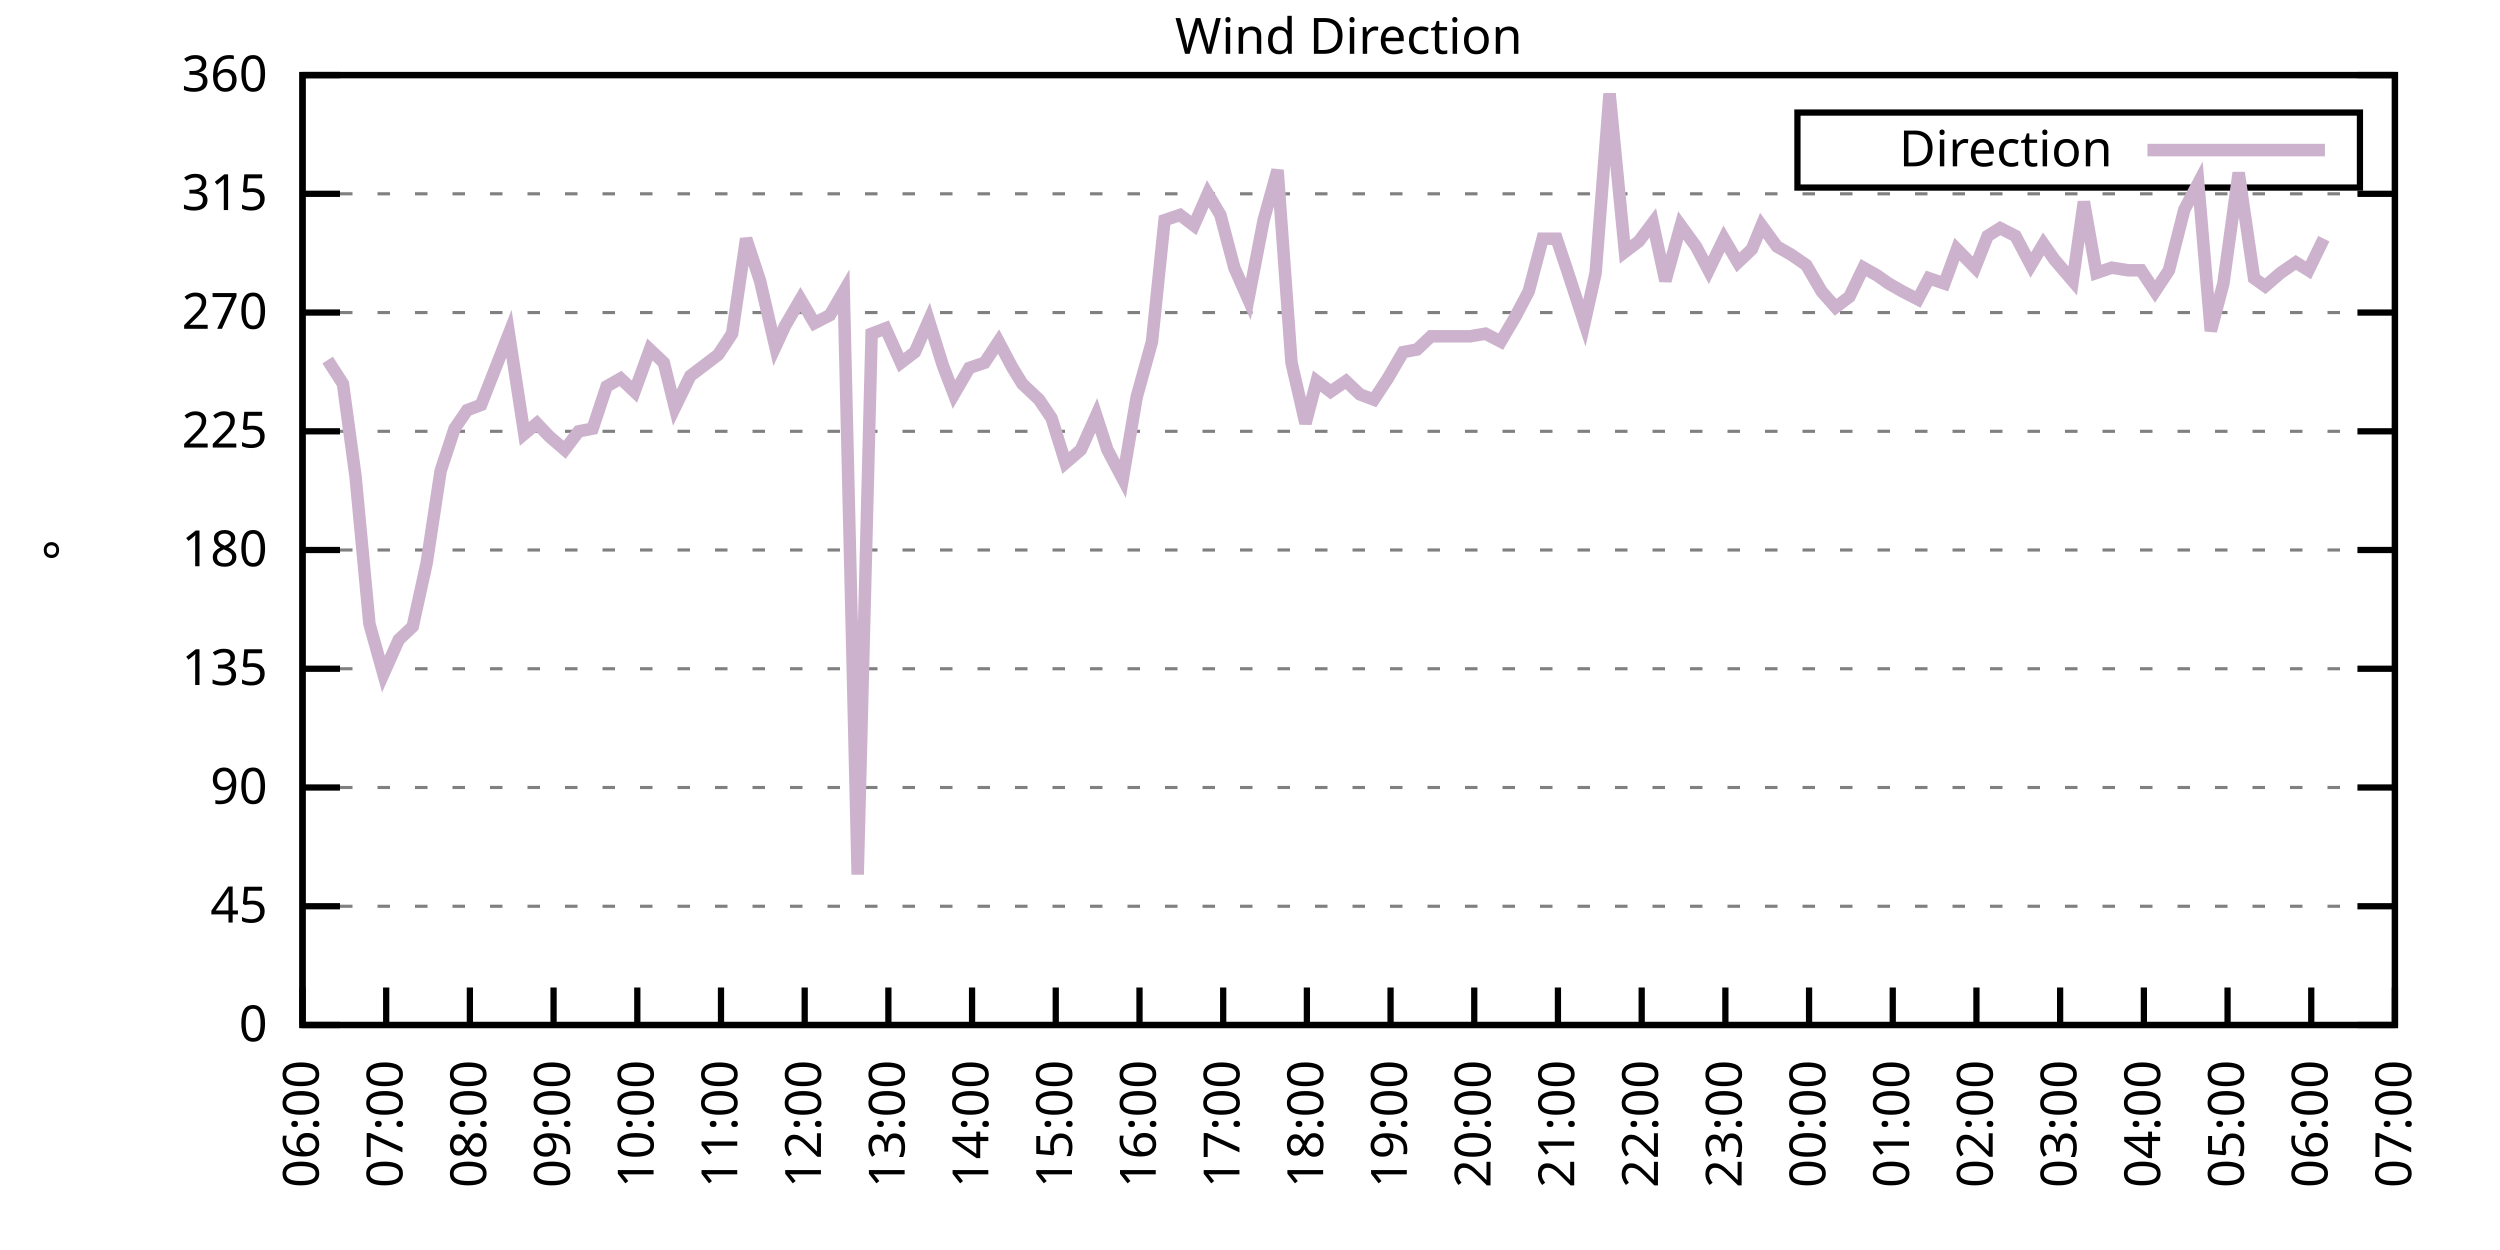
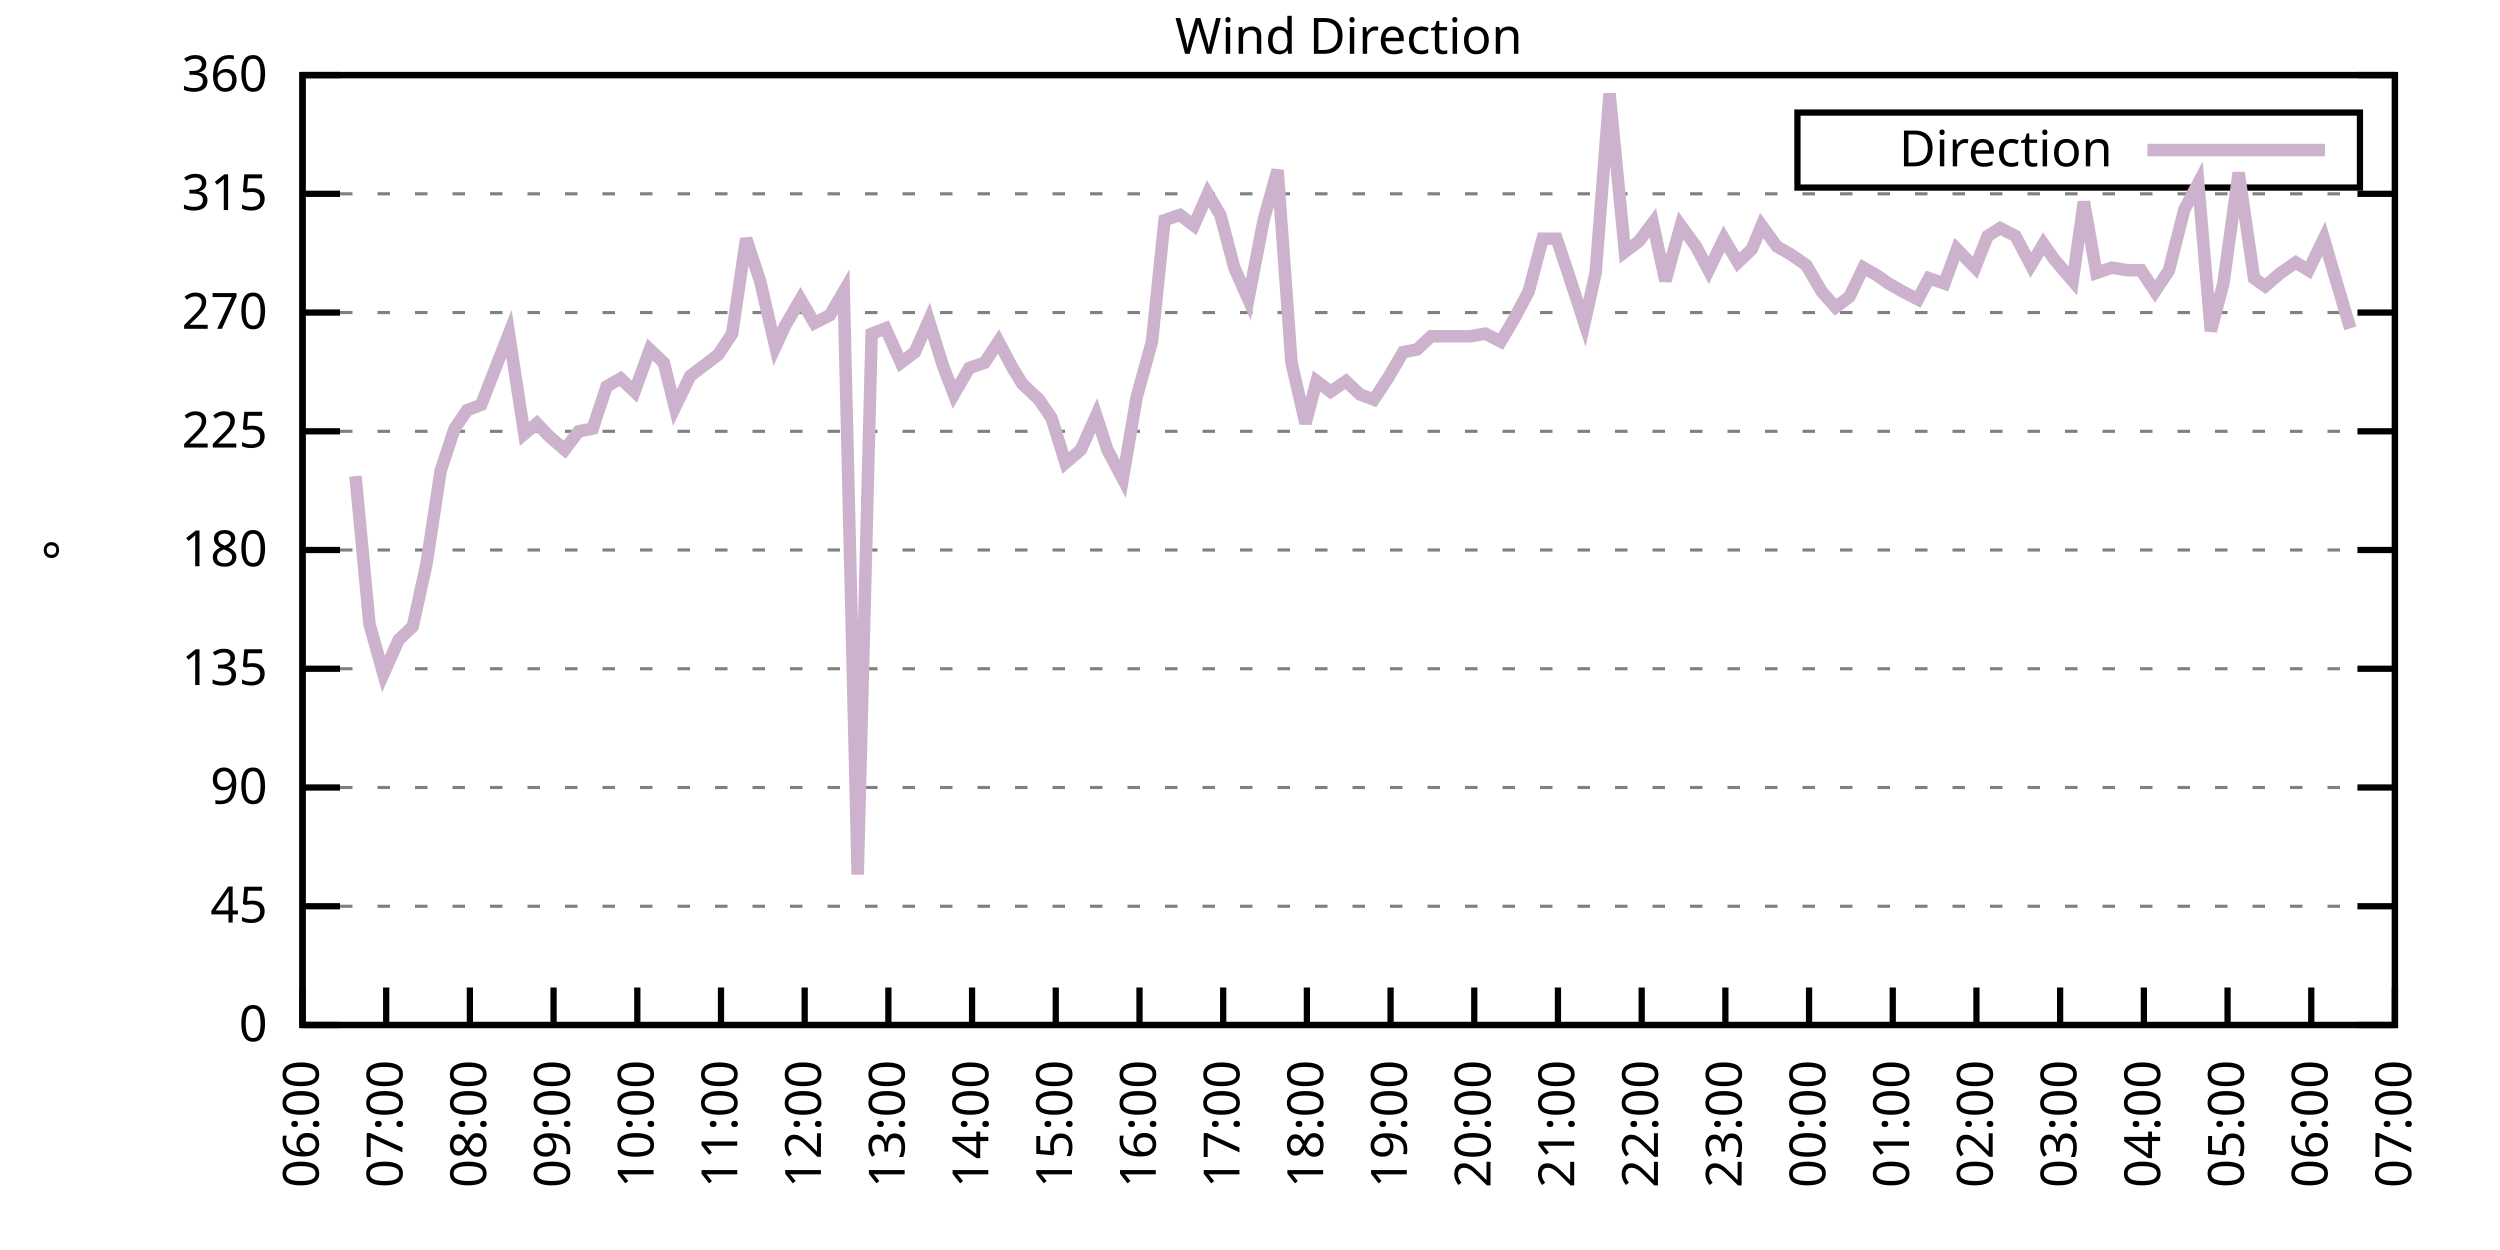
<svg xmlns="http://www.w3.org/2000/svg" xmlns:xlink="http://www.w3.org/1999/xlink" width="400" height="200" viewBox="0 0 400 200">
  <g id="gnuplot_canvas">
    <rect x="0" y="0" width="400" height="200" fill="none" />
    <defs>
      <circle id="gpDot" r="0.5" stroke-width="0.5" stroke="currentColor" />
      <path id="gpPt0" stroke-width="0.333" stroke="currentColor" d="M-1,0 h2 M0,-1 v2" />
      <path id="gpPt1" stroke-width="0.333" stroke="currentColor" d="M-1,-1 L1,1 M1,-1 L-1,1" />
      <path id="gpPt2" stroke-width="0.333" stroke="currentColor" d="M-1,0 L1,0 M0,-1 L0,1 M-1,-1 L1,1 M-1,1 L1,-1" />
      <rect id="gpPt3" stroke-width="0.333" stroke="currentColor" x="-1" y="-1" width="2" height="2" />
      <rect id="gpPt4" stroke-width="0.333" stroke="currentColor" fill="currentColor" x="-1" y="-1" width="2" height="2" />
      <circle id="gpPt5" stroke-width="0.333" stroke="currentColor" cx="0" cy="0" r="1" />
      <use xlink:href="#gpPt5" id="gpPt6" fill="currentColor" stroke="none" />
      <path id="gpPt7" stroke-width="0.333" stroke="currentColor" d="M0,-1.33 L-1.33,0.67 L1.33,0.67 z" />
      <use xlink:href="#gpPt7" id="gpPt8" fill="currentColor" stroke="none" />
      <use xlink:href="#gpPt7" id="gpPt9" stroke="currentColor" transform="rotate(180)" />
      <use xlink:href="#gpPt9" id="gpPt10" fill="currentColor" stroke="none" />
      <use xlink:href="#gpPt3" id="gpPt11" stroke="currentColor" transform="rotate(45)" />
      <use xlink:href="#gpPt11" id="gpPt12" fill="currentColor" stroke="none" />
      <path id="gpPt13" stroke-width="0.333" stroke="currentColor" d="M0,1.330 L1.265,0.411 L0.782,-1.067 L-0.782,-1.076 L-1.265,0.411 z" />
      <use xlink:href="#gpPt13" id="gpPt14" fill="currentColor" stroke="none" />
      <filter id="textbox" filterUnits="objectBoundingBox" x="0" y="0" height="1" width="1">
        <feFlood flood-color="white" flood-opacity="1" result="bgnd" />
        <feComposite in="SourceGraphic" in2="bgnd" operator="atop" />
      </filter>
      <filter id="greybox" filterUnits="objectBoundingBox" x="0" y="0" height="1" width="1">
        <feFlood flood-color="lightgrey" flood-opacity="1" result="grey" />
        <feComposite in="SourceGraphic" in2="grey" operator="atop" />
      </filter>
    </defs>
    <g fill="none" color="white" stroke="currentColor" stroke-width="1.00" stroke-linecap="butt" stroke-linejoin="miter">
</g>
    <g fill="none" color="black" stroke="currentColor" stroke-width="1.00" stroke-linecap="butt" stroke-linejoin="miter">
      <g stroke="none" shape-rendering="crispEdges">
        <polygon fill="rgb(255, 255, 255)" points="48.40,164.00 383.18,164.00 383.18,12.02 48.40,12.02 " />
      </g>
    </g>
    <g fill="none" color="black" stroke="currentColor" stroke-width="1.00" stroke-linecap="butt" stroke-linejoin="miter">
</g>
    <g fill="none" color="black" stroke="black" stroke-width="0.50" stroke-linecap="butt" stroke-linejoin="miter">
</g>
    <g fill="none" color="gray" stroke="currentColor" stroke-width="0.50" stroke-linecap="butt" stroke-linejoin="miter">
      <path stroke="gray" stroke-dasharray="2,4" class="gridline" d="M48.40,164.00 L383.19,164.00  " />
    </g>
    <g fill="none" color="gray" stroke="gray" stroke-width="1.00" stroke-linecap="butt" stroke-linejoin="miter">
</g>
    <g fill="none" color="black" stroke="currentColor" stroke-width="1.00" stroke-linecap="butt" stroke-linejoin="miter">
      <path stroke="black" d="M48.40,164.00 L54.40,164.00 M383.19,164.00 L377.19,164.00  " />
      <g transform="translate(42.80,166.60)" stroke="none" fill="black" font-family="Sans" font-size="8.00" text-anchor="end">
        <text>
          <tspan font-family="Sans"> 0</tspan>
        </text>
      </g>
    </g>
    <g fill="none" color="black" stroke="currentColor" stroke-width="1.00" stroke-linecap="butt" stroke-linejoin="miter">
</g>
    <g fill="none" color="black" stroke="black" stroke-width="0.50" stroke-linecap="butt" stroke-linejoin="miter">
</g>
    <g fill="none" color="gray" stroke="currentColor" stroke-width="0.50" stroke-linecap="butt" stroke-linejoin="miter">
      <path stroke="gray" stroke-dasharray="2,4" class="gridline" d="M48.40,145.00 L383.19,145.00  " />
    </g>
    <g fill="none" color="gray" stroke="gray" stroke-width="1.00" stroke-linecap="butt" stroke-linejoin="miter">
</g>
    <g fill="none" color="black" stroke="currentColor" stroke-width="1.00" stroke-linecap="butt" stroke-linejoin="miter">
      <path stroke="black" d="M48.40,145.00 L54.40,145.00 M383.19,145.00 L377.19,145.00  " />
      <g transform="translate(42.80,147.60)" stroke="none" fill="black" font-family="Sans" font-size="8.00" text-anchor="end">
        <text>
          <tspan font-family="Sans"> 45</tspan>
        </text>
      </g>
    </g>
    <g fill="none" color="black" stroke="currentColor" stroke-width="1.00" stroke-linecap="butt" stroke-linejoin="miter">
</g>
    <g fill="none" color="black" stroke="black" stroke-width="0.50" stroke-linecap="butt" stroke-linejoin="miter">
</g>
    <g fill="none" color="gray" stroke="currentColor" stroke-width="0.50" stroke-linecap="butt" stroke-linejoin="miter">
      <path stroke="gray" stroke-dasharray="2,4" class="gridline" d="M48.40,126.00 L383.19,126.00  " />
    </g>
    <g fill="none" color="gray" stroke="gray" stroke-width="1.00" stroke-linecap="butt" stroke-linejoin="miter">
</g>
    <g fill="none" color="black" stroke="currentColor" stroke-width="1.00" stroke-linecap="butt" stroke-linejoin="miter">
      <path stroke="black" d="M48.40,126.00 L54.40,126.00 M383.19,126.00 L377.19,126.00  " />
      <g transform="translate(42.80,128.60)" stroke="none" fill="black" font-family="Sans" font-size="8.00" text-anchor="end">
        <text>
          <tspan font-family="Sans"> 90</tspan>
        </text>
      </g>
    </g>
    <g fill="none" color="black" stroke="currentColor" stroke-width="1.00" stroke-linecap="butt" stroke-linejoin="miter">
</g>
    <g fill="none" color="black" stroke="black" stroke-width="0.50" stroke-linecap="butt" stroke-linejoin="miter">
</g>
    <g fill="none" color="gray" stroke="currentColor" stroke-width="0.50" stroke-linecap="butt" stroke-linejoin="miter">
      <path stroke="gray" stroke-dasharray="2,4" class="gridline" d="M48.40,107.00 L383.19,107.00  " />
    </g>
    <g fill="none" color="gray" stroke="gray" stroke-width="1.00" stroke-linecap="butt" stroke-linejoin="miter">
</g>
    <g fill="none" color="black" stroke="currentColor" stroke-width="1.00" stroke-linecap="butt" stroke-linejoin="miter">
      <path stroke="black" d="M48.40,107.00 L54.40,107.00 M383.19,107.00 L377.19,107.00  " />
      <g transform="translate(42.80,109.60)" stroke="none" fill="black" font-family="Sans" font-size="8.00" text-anchor="end">
        <text>
          <tspan font-family="Sans"> 135</tspan>
        </text>
      </g>
    </g>
    <g fill="none" color="black" stroke="currentColor" stroke-width="1.00" stroke-linecap="butt" stroke-linejoin="miter">
</g>
    <g fill="none" color="black" stroke="black" stroke-width="0.50" stroke-linecap="butt" stroke-linejoin="miter">
</g>
    <g fill="none" color="gray" stroke="currentColor" stroke-width="0.50" stroke-linecap="butt" stroke-linejoin="miter">
      <path stroke="gray" stroke-dasharray="2,4" class="gridline" d="M48.40,88.00 L383.19,88.00  " />
    </g>
    <g fill="none" color="gray" stroke="gray" stroke-width="1.00" stroke-linecap="butt" stroke-linejoin="miter">
</g>
    <g fill="none" color="black" stroke="currentColor" stroke-width="1.00" stroke-linecap="butt" stroke-linejoin="miter">
      <path stroke="black" d="M48.40,88.00 L54.40,88.00 M383.19,88.00 L377.19,88.00  " />
      <g transform="translate(42.80,90.60)" stroke="none" fill="black" font-family="Sans" font-size="8.00" text-anchor="end">
        <text>
          <tspan font-family="Sans"> 180</tspan>
        </text>
      </g>
    </g>
    <g fill="none" color="black" stroke="currentColor" stroke-width="1.00" stroke-linecap="butt" stroke-linejoin="miter">
</g>
    <g fill="none" color="black" stroke="black" stroke-width="0.50" stroke-linecap="butt" stroke-linejoin="miter">
</g>
    <g fill="none" color="gray" stroke="currentColor" stroke-width="0.50" stroke-linecap="butt" stroke-linejoin="miter">
      <path stroke="gray" stroke-dasharray="2,4" class="gridline" d="M48.40,69.01 L383.19,69.01  " />
    </g>
    <g fill="none" color="gray" stroke="gray" stroke-width="1.00" stroke-linecap="butt" stroke-linejoin="miter">
</g>
    <g fill="none" color="black" stroke="currentColor" stroke-width="1.00" stroke-linecap="butt" stroke-linejoin="miter">
      <path stroke="black" d="M48.40,69.01 L54.40,69.01 M383.19,69.01 L377.19,69.01  " />
      <g transform="translate(42.80,71.61)" stroke="none" fill="black" font-family="Sans" font-size="8.00" text-anchor="end">
        <text>
          <tspan font-family="Sans"> 225</tspan>
        </text>
      </g>
    </g>
    <g fill="none" color="black" stroke="currentColor" stroke-width="1.00" stroke-linecap="butt" stroke-linejoin="miter">
</g>
    <g fill="none" color="black" stroke="black" stroke-width="0.50" stroke-linecap="butt" stroke-linejoin="miter">
</g>
    <g fill="none" color="gray" stroke="currentColor" stroke-width="0.50" stroke-linecap="butt" stroke-linejoin="miter">
      <path stroke="gray" stroke-dasharray="2,4" class="gridline" d="M48.40,50.01 L383.19,50.01  " />
    </g>
    <g fill="none" color="gray" stroke="gray" stroke-width="1.00" stroke-linecap="butt" stroke-linejoin="miter">
</g>
    <g fill="none" color="black" stroke="currentColor" stroke-width="1.00" stroke-linecap="butt" stroke-linejoin="miter">
      <path stroke="black" d="M48.40,50.01 L54.40,50.01 M383.19,50.01 L377.19,50.01  " />
      <g transform="translate(42.80,52.61)" stroke="none" fill="black" font-family="Sans" font-size="8.00" text-anchor="end">
        <text>
          <tspan font-family="Sans"> 270</tspan>
        </text>
      </g>
    </g>
    <g fill="none" color="black" stroke="currentColor" stroke-width="1.00" stroke-linecap="butt" stroke-linejoin="miter">
</g>
    <g fill="none" color="black" stroke="black" stroke-width="0.50" stroke-linecap="butt" stroke-linejoin="miter">
</g>
    <g fill="none" color="gray" stroke="currentColor" stroke-width="0.50" stroke-linecap="butt" stroke-linejoin="miter">
      <path stroke="gray" stroke-dasharray="2,4" class="gridline" d="M48.40,31.01 L383.19,31.01  " />
    </g>
    <g fill="none" color="gray" stroke="gray" stroke-width="1.00" stroke-linecap="butt" stroke-linejoin="miter">
</g>
    <g fill="none" color="black" stroke="currentColor" stroke-width="1.00" stroke-linecap="butt" stroke-linejoin="miter">
      <path stroke="black" d="M48.40,31.01 L54.40,31.01 M383.19,31.01 L377.19,31.01  " />
      <g transform="translate(42.80,33.61)" stroke="none" fill="black" font-family="Sans" font-size="8.00" text-anchor="end">
        <text>
          <tspan font-family="Sans"> 315</tspan>
        </text>
      </g>
    </g>
    <g fill="none" color="black" stroke="currentColor" stroke-width="1.00" stroke-linecap="butt" stroke-linejoin="miter">
</g>
    <g fill="none" color="black" stroke="black" stroke-width="0.50" stroke-linecap="butt" stroke-linejoin="miter">
</g>
    <g fill="none" color="gray" stroke="currentColor" stroke-width="0.50" stroke-linecap="butt" stroke-linejoin="miter">
      <path stroke="gray" stroke-dasharray="2,4" class="gridline" d="M48.40,12.01 L383.19,12.01  " />
    </g>
    <g fill="none" color="gray" stroke="gray" stroke-width="1.00" stroke-linecap="butt" stroke-linejoin="miter">
</g>
    <g fill="none" color="black" stroke="currentColor" stroke-width="1.00" stroke-linecap="butt" stroke-linejoin="miter">
      <path stroke="black" d="M48.40,12.01 L54.40,12.01 M383.19,12.01 L377.19,12.01  " />
      <g transform="translate(42.80,14.61)" stroke="none" fill="black" font-family="Sans" font-size="8.00" text-anchor="end">
        <text>
          <tspan font-family="Sans"> 360</tspan>
        </text>
      </g>
    </g>
    <g fill="none" color="black" stroke="currentColor" stroke-width="1.00" stroke-linecap="butt" stroke-linejoin="miter">
      <path stroke="black" d="M48.40,164.00 L48.40,158.00  " />
      <g transform="translate(51.00,169.60) rotate(270.00)" stroke="none" fill="black" font-family="Sans" font-size="8.00" text-anchor="end">
        <text>
          <tspan font-family="Sans">06:00</tspan>
        </text>
      </g>
    </g>
    <g fill="none" color="black" stroke="currentColor" stroke-width="1.00" stroke-linecap="butt" stroke-linejoin="miter">
      <path stroke="black" d="M61.79,164.00 L61.79,158.00  " />
      <g transform="translate(64.39,169.60) rotate(270.00)" stroke="none" fill="black" font-family="Sans" font-size="8.00" text-anchor="end">
        <text>
          <tspan font-family="Sans">07:00</tspan>
        </text>
      </g>
    </g>
    <g fill="none" color="black" stroke="currentColor" stroke-width="1.00" stroke-linecap="butt" stroke-linejoin="miter">
      <path stroke="black" d="M75.18,164.00 L75.18,158.00  " />
      <g transform="translate(77.78,169.60) rotate(270.00)" stroke="none" fill="black" font-family="Sans" font-size="8.00" text-anchor="end">
        <text>
          <tspan font-family="Sans">08:00</tspan>
        </text>
      </g>
    </g>
    <g fill="none" color="black" stroke="currentColor" stroke-width="1.00" stroke-linecap="butt" stroke-linejoin="miter">
      <path stroke="black" d="M88.57,164.00 L88.57,158.00  " />
      <g transform="translate(91.17,169.60) rotate(270.00)" stroke="none" fill="black" font-family="Sans" font-size="8.00" text-anchor="end">
        <text>
          <tspan font-family="Sans">09:00</tspan>
        </text>
      </g>
    </g>
    <g fill="none" color="black" stroke="currentColor" stroke-width="1.00" stroke-linecap="butt" stroke-linejoin="miter">
      <path stroke="black" d="M101.97,164.00 L101.97,158.00  " />
      <g transform="translate(104.57,169.60) rotate(270.00)" stroke="none" fill="black" font-family="Sans" font-size="8.00" text-anchor="end">
        <text>
          <tspan font-family="Sans">10:00</tspan>
        </text>
      </g>
    </g>
    <g fill="none" color="black" stroke="currentColor" stroke-width="1.00" stroke-linecap="butt" stroke-linejoin="miter">
      <path stroke="black" d="M115.36,164.00 L115.36,158.00  " />
      <g transform="translate(117.96,169.60) rotate(270.00)" stroke="none" fill="black" font-family="Sans" font-size="8.00" text-anchor="end">
        <text>
          <tspan font-family="Sans">11:00</tspan>
        </text>
      </g>
    </g>
    <g fill="none" color="black" stroke="currentColor" stroke-width="1.00" stroke-linecap="butt" stroke-linejoin="miter">
      <path stroke="black" d="M128.75,164.00 L128.75,158.00  " />
      <g transform="translate(131.35,169.60) rotate(270.00)" stroke="none" fill="black" font-family="Sans" font-size="8.00" text-anchor="end">
        <text>
          <tspan font-family="Sans">12:00</tspan>
        </text>
      </g>
    </g>
    <g fill="none" color="black" stroke="currentColor" stroke-width="1.00" stroke-linecap="butt" stroke-linejoin="miter">
      <path stroke="black" d="M142.14,164.00 L142.14,158.00  " />
      <g transform="translate(144.74,169.60) rotate(270.00)" stroke="none" fill="black" font-family="Sans" font-size="8.00" text-anchor="end">
        <text>
          <tspan font-family="Sans">13:00</tspan>
        </text>
      </g>
    </g>
    <g fill="none" color="black" stroke="currentColor" stroke-width="1.00" stroke-linecap="butt" stroke-linejoin="miter">
      <path stroke="black" d="M155.53,164.00 L155.53,158.00  " />
      <g transform="translate(158.13,169.60) rotate(270.00)" stroke="none" fill="black" font-family="Sans" font-size="8.00" text-anchor="end">
        <text>
          <tspan font-family="Sans">14:00</tspan>
        </text>
      </g>
    </g>
    <g fill="none" color="black" stroke="currentColor" stroke-width="1.00" stroke-linecap="butt" stroke-linejoin="miter">
      <path stroke="black" d="M168.92,164.00 L168.92,158.00  " />
      <g transform="translate(171.52,169.60) rotate(270.00)" stroke="none" fill="black" font-family="Sans" font-size="8.00" text-anchor="end">
        <text>
          <tspan font-family="Sans">15:00</tspan>
        </text>
      </g>
    </g>
    <g fill="none" color="black" stroke="currentColor" stroke-width="1.00" stroke-linecap="butt" stroke-linejoin="miter">
      <path stroke="black" d="M182.32,164.00 L182.32,158.00  " />
      <g transform="translate(184.92,169.60) rotate(270.00)" stroke="none" fill="black" font-family="Sans" font-size="8.00" text-anchor="end">
        <text>
          <tspan font-family="Sans">16:00</tspan>
        </text>
      </g>
    </g>
    <g fill="none" color="black" stroke="currentColor" stroke-width="1.00" stroke-linecap="butt" stroke-linejoin="miter">
      <path stroke="black" d="M195.71,164.00 L195.71,158.00  " />
      <g transform="translate(198.31,169.60) rotate(270.00)" stroke="none" fill="black" font-family="Sans" font-size="8.00" text-anchor="end">
        <text>
          <tspan font-family="Sans">17:00</tspan>
        </text>
      </g>
    </g>
    <g fill="none" color="black" stroke="currentColor" stroke-width="1.00" stroke-linecap="butt" stroke-linejoin="miter">
      <path stroke="black" d="M209.10,164.00 L209.10,158.00  " />
      <g transform="translate(211.70,169.60) rotate(270.00)" stroke="none" fill="black" font-family="Sans" font-size="8.00" text-anchor="end">
        <text>
          <tspan font-family="Sans">18:00</tspan>
        </text>
      </g>
    </g>
    <g fill="none" color="black" stroke="currentColor" stroke-width="1.00" stroke-linecap="butt" stroke-linejoin="miter">
      <path stroke="black" d="M222.49,164.00 L222.49,158.00  " />
      <g transform="translate(225.09,169.60) rotate(270.00)" stroke="none" fill="black" font-family="Sans" font-size="8.00" text-anchor="end">
        <text>
          <tspan font-family="Sans">19:00</tspan>
        </text>
      </g>
    </g>
    <g fill="none" color="black" stroke="currentColor" stroke-width="1.00" stroke-linecap="butt" stroke-linejoin="miter">
      <path stroke="black" d="M235.88,164.00 L235.88,158.00  " />
      <g transform="translate(238.48,169.60) rotate(270.00)" stroke="none" fill="black" font-family="Sans" font-size="8.00" text-anchor="end">
        <text>
          <tspan font-family="Sans">20:00</tspan>
        </text>
      </g>
    </g>
    <g fill="none" color="black" stroke="currentColor" stroke-width="1.00" stroke-linecap="butt" stroke-linejoin="miter">
      <path stroke="black" d="M249.27,164.00 L249.27,158.00  " />
      <g transform="translate(251.87,169.60) rotate(270.00)" stroke="none" fill="black" font-family="Sans" font-size="8.00" text-anchor="end">
        <text>
          <tspan font-family="Sans">21:00</tspan>
        </text>
      </g>
    </g>
    <g fill="none" color="black" stroke="currentColor" stroke-width="1.00" stroke-linecap="butt" stroke-linejoin="miter">
      <path stroke="black" d="M262.67,164.00 L262.67,158.00  " />
      <g transform="translate(265.27,169.60) rotate(270.00)" stroke="none" fill="black" font-family="Sans" font-size="8.00" text-anchor="end">
        <text>
          <tspan font-family="Sans">22:00</tspan>
        </text>
      </g>
    </g>
    <g fill="none" color="black" stroke="currentColor" stroke-width="1.00" stroke-linecap="butt" stroke-linejoin="miter">
      <path stroke="black" d="M276.06,164.00 L276.06,158.00  " />
      <g transform="translate(278.66,169.60) rotate(270.00)" stroke="none" fill="black" font-family="Sans" font-size="8.00" text-anchor="end">
        <text>
          <tspan font-family="Sans">23:00</tspan>
        </text>
      </g>
    </g>
    <g fill="none" color="black" stroke="currentColor" stroke-width="1.00" stroke-linecap="butt" stroke-linejoin="miter">
      <path stroke="black" d="M289.45,164.00 L289.45,158.00  " />
      <g transform="translate(292.05,169.60) rotate(270.00)" stroke="none" fill="black" font-family="Sans" font-size="8.00" text-anchor="end">
        <text>
          <tspan font-family="Sans">00:00</tspan>
        </text>
      </g>
    </g>
    <g fill="none" color="black" stroke="currentColor" stroke-width="1.00" stroke-linecap="butt" stroke-linejoin="miter">
      <path stroke="black" d="M302.84,164.00 L302.84,158.00  " />
      <g transform="translate(305.44,169.60) rotate(270.00)" stroke="none" fill="black" font-family="Sans" font-size="8.00" text-anchor="end">
        <text>
          <tspan font-family="Sans">01:00</tspan>
        </text>
      </g>
    </g>
    <g fill="none" color="black" stroke="currentColor" stroke-width="1.00" stroke-linecap="butt" stroke-linejoin="miter">
      <path stroke="black" d="M316.23,164.00 L316.23,158.00  " />
      <g transform="translate(318.83,169.60) rotate(270.00)" stroke="none" fill="black" font-family="Sans" font-size="8.00" text-anchor="end">
        <text>
          <tspan font-family="Sans">02:00</tspan>
        </text>
      </g>
    </g>
    <g fill="none" color="black" stroke="currentColor" stroke-width="1.00" stroke-linecap="butt" stroke-linejoin="miter">
      <path stroke="black" d="M329.62,164.00 L329.62,158.00  " />
      <g transform="translate(332.22,169.60) rotate(270.00)" stroke="none" fill="black" font-family="Sans" font-size="8.00" text-anchor="end">
        <text>
          <tspan font-family="Sans">03:00</tspan>
        </text>
      </g>
    </g>
    <g fill="none" color="black" stroke="currentColor" stroke-width="1.00" stroke-linecap="butt" stroke-linejoin="miter">
      <path stroke="black" d="M343.02,164.00 L343.02,158.00  " />
      <g transform="translate(345.62,169.60) rotate(270.00)" stroke="none" fill="black" font-family="Sans" font-size="8.00" text-anchor="end">
        <text>
          <tspan font-family="Sans">04:00</tspan>
        </text>
      </g>
    </g>
    <g fill="none" color="black" stroke="currentColor" stroke-width="1.00" stroke-linecap="butt" stroke-linejoin="miter">
      <path stroke="black" d="M356.41,164.00 L356.41,158.00  " />
      <g transform="translate(359.01,169.60) rotate(270.00)" stroke="none" fill="black" font-family="Sans" font-size="8.00" text-anchor="end">
        <text>
          <tspan font-family="Sans">05:00</tspan>
        </text>
      </g>
    </g>
    <g fill="none" color="black" stroke="currentColor" stroke-width="1.00" stroke-linecap="butt" stroke-linejoin="miter">
      <path stroke="black" d="M369.80,164.00 L369.80,158.00  " />
      <g transform="translate(372.40,169.60) rotate(270.00)" stroke="none" fill="black" font-family="Sans" font-size="8.00" text-anchor="end">
        <text>
          <tspan font-family="Sans">06:00</tspan>
        </text>
      </g>
    </g>
    <g fill="none" color="black" stroke="currentColor" stroke-width="1.00" stroke-linecap="butt" stroke-linejoin="miter">
      <path stroke="black" d="M383.19,164.00 L383.19,158.00  " />
      <g transform="translate(385.79,169.60) rotate(270.00)" stroke="none" fill="black" font-family="Sans" font-size="8.00" text-anchor="end">
        <text>
          <tspan font-family="Sans">07:00</tspan>
        </text>
      </g>
    </g>
    <g fill="none" color="black" stroke="currentColor" stroke-width="1.00" stroke-linecap="butt" stroke-linejoin="miter">
</g>
    <g fill="none" color="black" stroke="currentColor" stroke-width="1.00" stroke-linecap="butt" stroke-linejoin="miter">
      <path stroke="black" d="M48.40,12.01 L48.40,164.00 L383.19,164.00 L383.19,12.01 L48.40,12.01 Z  " />
    </g>
    <g fill="none" color="black" stroke="currentColor" stroke-width="1.00" stroke-linecap="butt" stroke-linejoin="miter">
</g>
    <g fill="none" color="black" stroke="currentColor" stroke-width="1.00" stroke-linecap="butt" stroke-linejoin="miter">
      <path stroke="black" d="M287.59,30.01 L287.59,18.01 L377.59,18.01 L377.59,30.01 L287.59,30.01 Z  " />
    </g>
    <g id="Wind_direction_plot_1">
      <g fill="none" color="white" stroke="black" stroke-width="2.00" stroke-linecap="butt" stroke-linejoin="miter">
</g>
      <g fill="none" color="black" stroke="currentColor" stroke-width="2.00" stroke-linecap="butt" stroke-linejoin="miter">
        <g transform="translate(337.99,26.61)" stroke="none" fill="black" font-family="Sans" font-size="8.00" text-anchor="end">
          <text>
            <tspan font-family="Sans">Direction</tspan>
          </text>
        </g>
      </g>
      <g fill="none" color="black" stroke="currentColor" stroke-width="2.00" stroke-linecap="butt" stroke-linejoin="miter">
-         <path stroke="rgb(204, 178, 204)" d="M343.59,24.01 L371.99,24.01 M52.42,57.61 L54.87,61.41 L56.88,76.18 L59.11,99.83 L61.35,107.85 L63.80,102.36   L66.03,100.25 L68.26,90.12 L70.50,75.34 L72.73,68.58 L74.74,65.63 L76.97,64.78 L81.43,53.39 L83.89,69.43   L85.90,67.74 L87.91,69.85 L90.36,71.96 L92.59,69.01 L94.82,68.58 L97.06,61.83 L99.29,60.56 L101.52,62.67   L103.98,55.92 L106.21,58.03 L107.99,65.21 L110.45,60.14 L112.68,58.45 L114.91,56.76 L117.14,53.39 L119.38,38.19   L121.61,44.94 L124.06,55.50 L125.62,52.12 L128.08,47.90 L130.31,51.70 L132.77,50.43 L135.00,46.63 L137.23,139.93   L139.46,53.39 L141.69,52.54 L144.15,58.03 L146.38,56.34 L148.61,51.27 L150.85,58.45 L152.63,63.10 L155.09,58.87   L157.54,58.03 L159.77,54.65 L162.01,58.87 L163.57,61.41 L166.25,63.94 L168.25,66.90 L170.49,74.07 L172.94,71.96   L175.40,66.47 L177.18,71.96 L179.64,76.61 L181.87,63.52 L184.32,54.65 L186.33,35.23 L188.79,34.39 L191.02,36.08   L193.25,31.01 L195.26,34.39 L197.49,42.83 L199.73,47.90 L202.18,35.23 L204.41,27.21 L206.64,58.03 L208.88,67.74   L210.66,60.98 L212.89,62.67 L215.35,60.98 L217.58,63.10 L219.81,63.94 L222.04,60.56 L224.50,56.34 L226.73,55.92   L228.96,53.81 L231.20,53.81 L232.98,53.81 L235.21,53.81 L237.67,53.39 L240.12,54.65 L242.36,50.85 L244.59,46.63   L246.82,38.19 L249.05,38.19 L250.61,42.83 L253.51,51.70 L255.30,43.67 L257.53,14.97 L259.99,40.30 L262.22,38.61   L264.45,35.65 L266.46,44.94 L268.92,36.08 L271.37,39.45 L273.38,43.25 L275.83,38.19 L278.07,41.99 L280.30,39.87   L281.86,36.08 L284.32,39.45 L286.55,40.72 L289.00,42.41 L291.46,46.63 L293.69,49.16 L295.92,47.47 L298.15,42.83   L300.39,44.10 L302.17,45.36 L304.40,46.63 L306.86,47.90 L308.64,44.52 L311.10,45.36 L313.11,39.87 L316.01,42.83   L318.02,37.76 L320.03,36.50 L322.48,37.76 L324.94,42.41 L326.95,39.03 L328.73,41.56 L331.63,44.94 L333.42,32.28   L335.43,43.67 L337.88,42.83 L340.56,43.25 L342.57,43.25 L344.80,46.63 L347.03,43.25 L349.49,33.54 L351.72,29.32   L353.73,52.96 L355.74,45.36 L358.19,27.63 L360.65,44.52 L362.43,45.79 L364.89,43.67 L367.34,41.99 L369.35,43.25   L371.81,38.19  " />
+         <path stroke="rgb(204, 178, 204)" d="M343.59,24.01 L371.99,24.01 M56.88,76.18 L59.11,99.83 L61.35,107.85 L63.80,102.36 L66.03,100.25 L68.26,90.12   L70.50,75.34 L72.73,68.58 L74.74,65.63 L76.97,64.78 L81.43,53.39 L83.89,69.43 L85.90,67.74 L87.91,69.85   L90.36,71.96 L92.59,69.01 L94.82,68.58 L97.06,61.83 L99.29,60.56 L101.52,62.67 L103.98,55.92 L106.21,58.03   L107.99,65.21 L110.45,60.14 L112.68,58.45 L114.91,56.76 L117.14,53.39 L119.38,38.19 L121.61,44.94 L124.06,55.50   L125.62,52.12 L128.08,47.90 L130.31,51.70 L132.77,50.43 L135.00,46.63 L137.23,139.93 L139.46,53.39 L141.69,52.54   L144.15,58.03 L146.38,56.34 L148.61,51.27 L150.85,58.45 L152.63,63.10 L155.09,58.87 L157.54,58.03 L159.77,54.65   L162.01,58.87 L163.57,61.41 L166.25,63.94 L168.25,66.90 L170.49,74.07 L172.94,71.96 L175.40,66.47 L177.18,71.96   L179.64,76.61 L181.87,63.52 L184.32,54.65 L186.33,35.23 L188.79,34.39 L191.02,36.08 L193.25,31.01 L195.26,34.39   L197.49,42.83 L199.73,47.90 L202.18,35.23 L204.41,27.21 L206.64,58.03 L208.88,67.74 L210.66,60.98 L212.89,62.67   L215.35,60.98 L217.58,63.10 L219.81,63.94 L222.04,60.56 L224.50,56.34 L226.73,55.92 L228.96,53.81 L231.20,53.81   L232.98,53.81 L235.21,53.81 L237.67,53.39 L240.12,54.65 L242.36,50.85 L244.59,46.63 L246.82,38.19 L249.05,38.19   L250.61,42.83 L253.51,51.70 L255.30,43.67 L257.53,14.97 L259.99,40.30 L262.22,38.61 L264.45,35.65 L266.46,44.94   L268.92,36.08 L271.37,39.45 L273.38,43.25 L275.83,38.19 L278.07,41.99 L280.30,39.87 L281.86,36.08 L284.32,39.45   L286.55,40.72 L289.00,42.41 L291.46,46.63 L293.69,49.16 L295.92,47.47 L298.15,42.83 L300.39,44.10 L302.17,45.36   L304.40,46.63 L306.86,47.90 L308.64,44.52 L311.10,45.36 L313.11,39.87 L316.01,42.83 L318.02,37.76 L320.03,36.50   L322.48,37.76 L324.94,42.41 L326.95,39.03 L328.73,41.56 L331.63,44.94 L333.42,32.28 L335.43,43.67 L337.88,42.83   L340.56,43.25 L342.57,43.25 L344.80,46.63 L347.03,43.25 L349.49,33.54 L351.72,29.32 L353.73,52.96 L355.74,45.36   L358.19,27.63 L360.65,44.52 L362.43,45.79 L364.89,43.67 L367.34,41.99 L369.35,43.25 L371.81,38.19 L374.04,45.79   L376.05,52.54  " />
      </g>
    </g>
    <g fill="none" color="black" stroke="currentColor" stroke-width="2.00" stroke-linecap="butt" stroke-linejoin="miter">
</g>
    <g fill="none" color="black" stroke="black" stroke-width="1.00" stroke-linecap="butt" stroke-linejoin="miter">
</g>
    <g fill="none" color="black" stroke="currentColor" stroke-width="1.00" stroke-linecap="butt" stroke-linejoin="miter">
      <path stroke="black" d="M48.40,12.01 L48.40,164.00 L383.19,164.00 L383.19,12.01 L48.40,12.01 Z  " />
      <g transform="translate(12.80,88.01) rotate(270.00)" stroke="none" fill="black" font-family="Sans" font-size="8.00" text-anchor="middle">
        <text>
          <tspan font-family="Sans">°</tspan>
        </text>
      </g>
    </g>
    <g fill="none" color="black" stroke="currentColor" stroke-width="1.00" stroke-linecap="butt" stroke-linejoin="miter">
</g>
    <g fill="none" color="black" stroke="currentColor" stroke-width="1.00" stroke-linecap="butt" stroke-linejoin="miter">
      <g transform="translate(215.79,8.61)" stroke="none" fill="black" font-family="Sans" font-size="8.00" text-anchor="middle">
        <text>
          <tspan font-family="Sans">Wind Direction</tspan>
        </text>
      </g>
    </g>
    <g fill="none" color="black" stroke="currentColor" stroke-width="1.00" stroke-linecap="butt" stroke-linejoin="miter">
</g>
  </g>
</svg>
